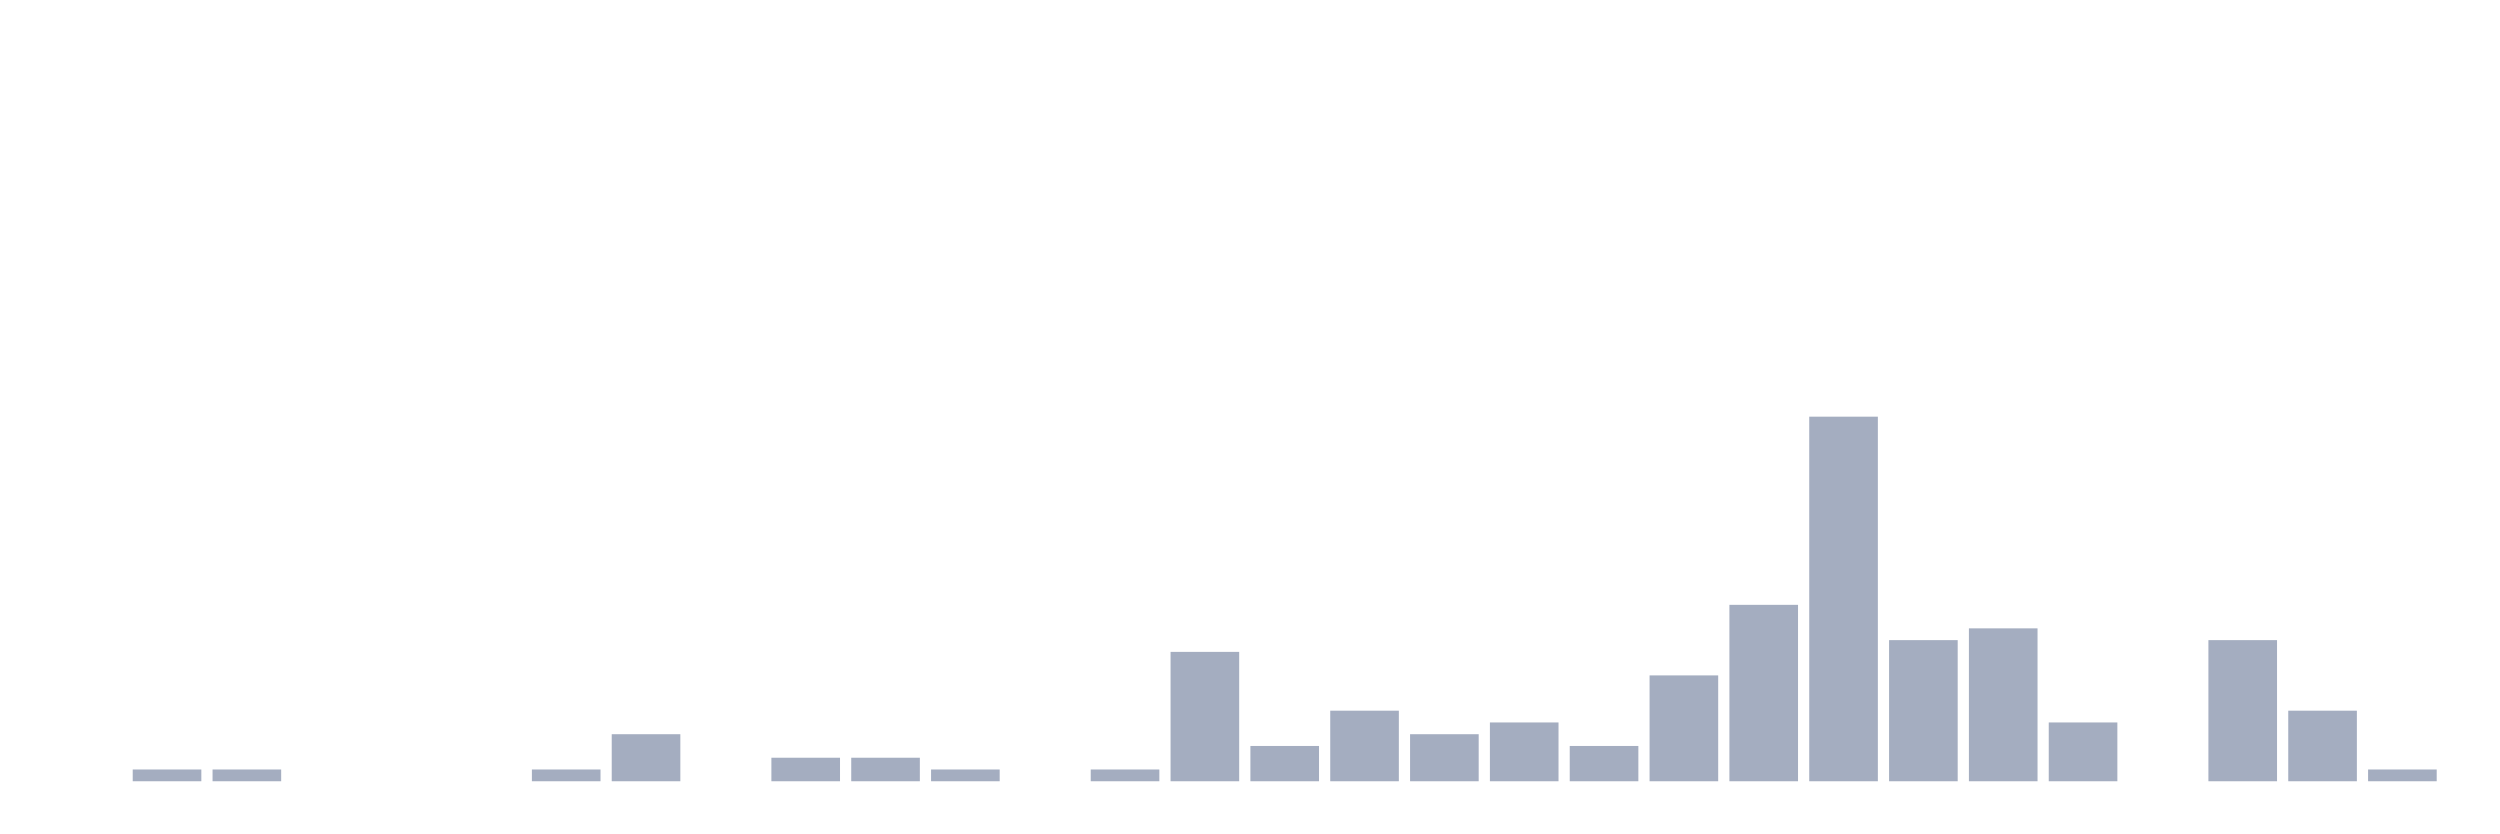
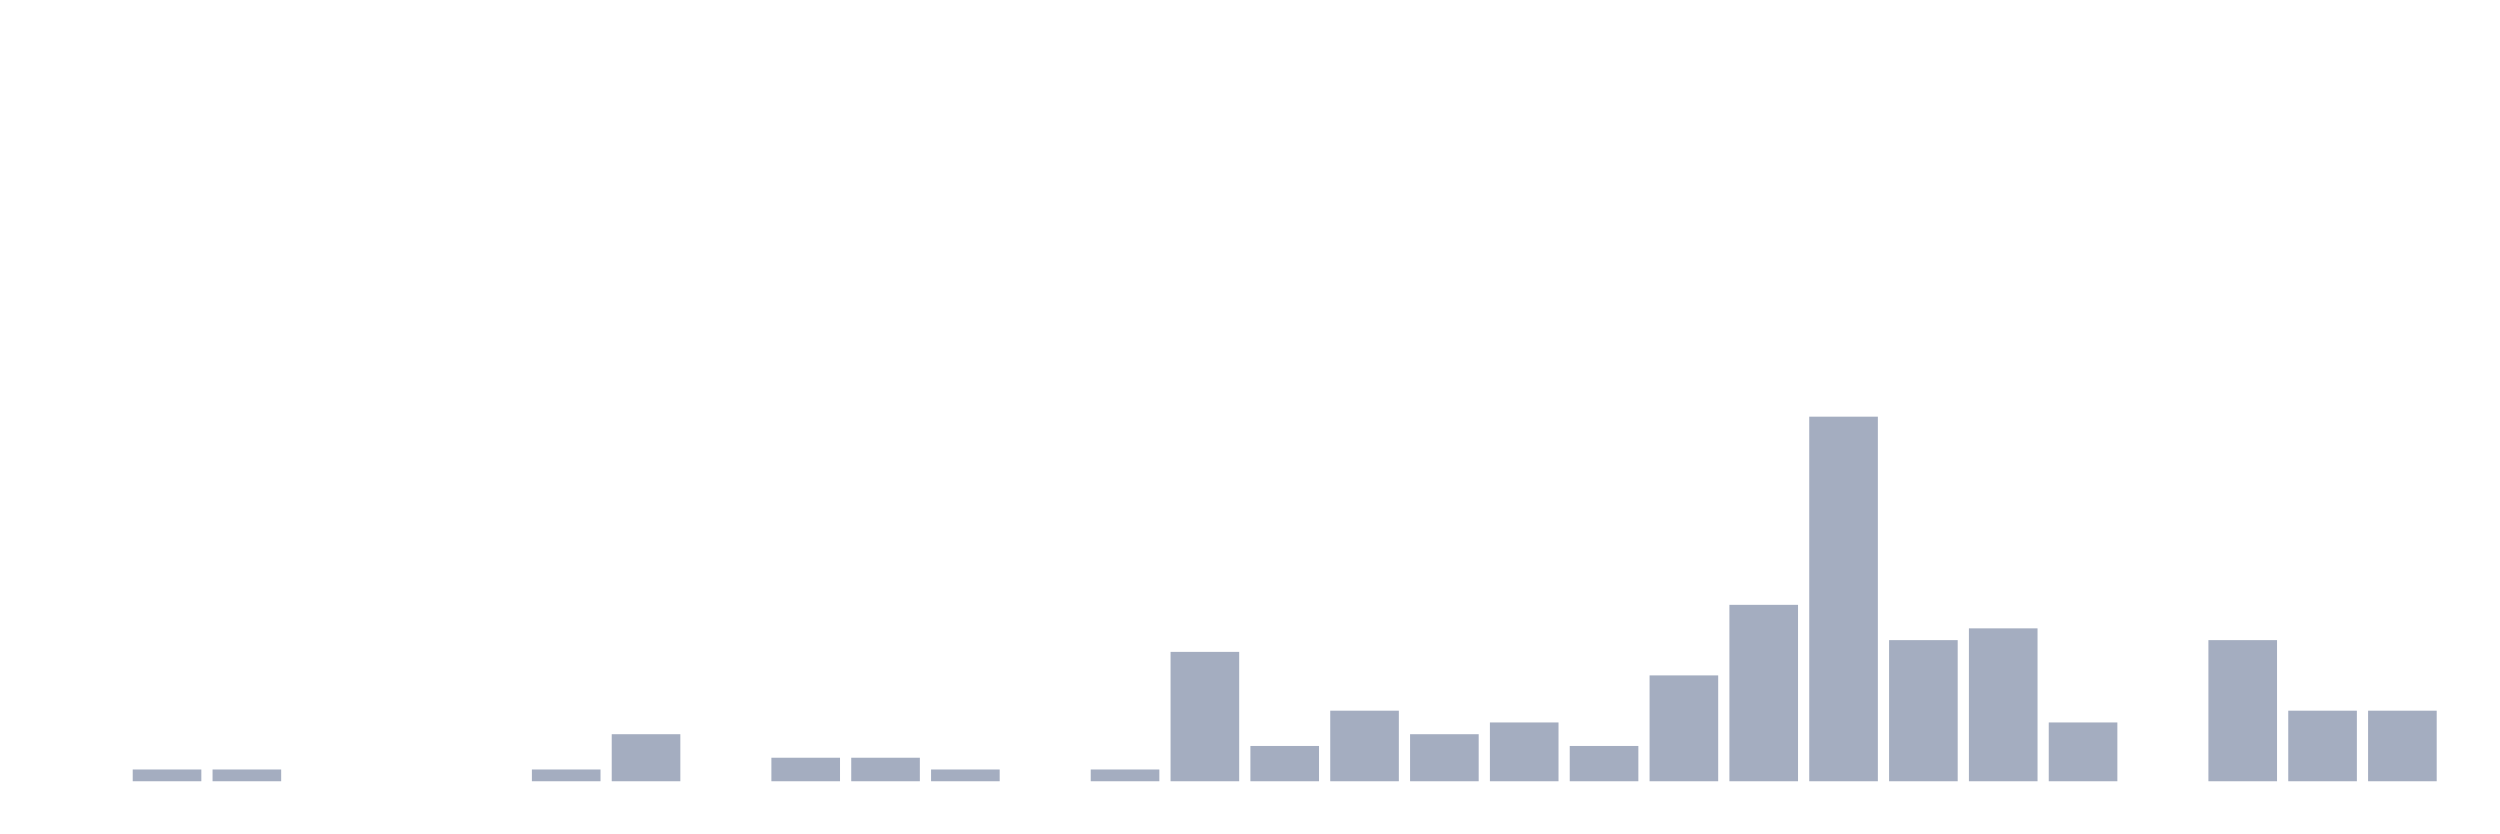
<svg xmlns="http://www.w3.org/2000/svg" viewBox="0 0 480 160">
  <g transform="translate(10,10)">
    <rect class="bar" x="0.153" width="13.175" y="140" height="0" fill="rgb(164,173,192)" />
    <rect class="bar" x="15.482" width="13.175" y="137.742" height="2.258" fill="rgb(164,173,192)" />
    <rect class="bar" x="30.81" width="13.175" y="137.742" height="2.258" fill="rgb(164,173,192)" />
    <rect class="bar" x="46.138" width="13.175" y="140" height="0" fill="rgb(164,173,192)" />
    <rect class="bar" x="61.466" width="13.175" y="140" height="0" fill="rgb(164,173,192)" />
    <rect class="bar" x="76.794" width="13.175" y="140" height="0" fill="rgb(164,173,192)" />
    <rect class="bar" x="92.123" width="13.175" y="137.742" height="2.258" fill="rgb(164,173,192)" />
    <rect class="bar" x="107.451" width="13.175" y="130.968" height="9.032" fill="rgb(164,173,192)" />
    <rect class="bar" x="122.779" width="13.175" y="140" height="0" fill="rgb(164,173,192)" />
    <rect class="bar" x="138.107" width="13.175" y="135.484" height="4.516" fill="rgb(164,173,192)" />
    <rect class="bar" x="153.436" width="13.175" y="135.484" height="4.516" fill="rgb(164,173,192)" />
    <rect class="bar" x="168.764" width="13.175" y="137.742" height="2.258" fill="rgb(164,173,192)" />
    <rect class="bar" x="184.092" width="13.175" y="140" height="0" fill="rgb(164,173,192)" />
    <rect class="bar" x="199.42" width="13.175" y="137.742" height="2.258" fill="rgb(164,173,192)" />
    <rect class="bar" x="214.748" width="13.175" y="115.161" height="24.839" fill="rgb(164,173,192)" />
    <rect class="bar" x="230.077" width="13.175" y="133.226" height="6.774" fill="rgb(164,173,192)" />
    <rect class="bar" x="245.405" width="13.175" y="126.452" height="13.548" fill="rgb(164,173,192)" />
    <rect class="bar" x="260.733" width="13.175" y="130.968" height="9.032" fill="rgb(164,173,192)" />
    <rect class="bar" x="276.061" width="13.175" y="128.71" height="11.29" fill="rgb(164,173,192)" />
    <rect class="bar" x="291.39" width="13.175" y="133.226" height="6.774" fill="rgb(164,173,192)" />
    <rect class="bar" x="306.718" width="13.175" y="119.677" height="20.323" fill="rgb(164,173,192)" />
    <rect class="bar" x="322.046" width="13.175" y="106.129" height="33.871" fill="rgb(164,173,192)" />
    <rect class="bar" x="337.374" width="13.175" y="70" height="70" fill="rgb(164,173,192)" />
    <rect class="bar" x="352.702" width="13.175" y="112.903" height="27.097" fill="rgb(164,173,192)" />
    <rect class="bar" x="368.031" width="13.175" y="110.645" height="29.355" fill="rgb(164,173,192)" />
    <rect class="bar" x="383.359" width="13.175" y="128.71" height="11.29" fill="rgb(164,173,192)" />
    <rect class="bar" x="398.687" width="13.175" y="140" height="0" fill="rgb(164,173,192)" />
    <rect class="bar" x="414.015" width="13.175" y="112.903" height="27.097" fill="rgb(164,173,192)" />
    <rect class="bar" x="429.344" width="13.175" y="126.452" height="13.548" fill="rgb(164,173,192)" />
-     <rect class="bar" x="444.672" width="13.175" y="137.742" height="2.258" fill="rgb(164,173,192)" />
+     <rect class="bar" x="444.672" width="13.175" y="126.452" height="13.548" fill="rgb(164,173,192)" />
  </g>
</svg>
